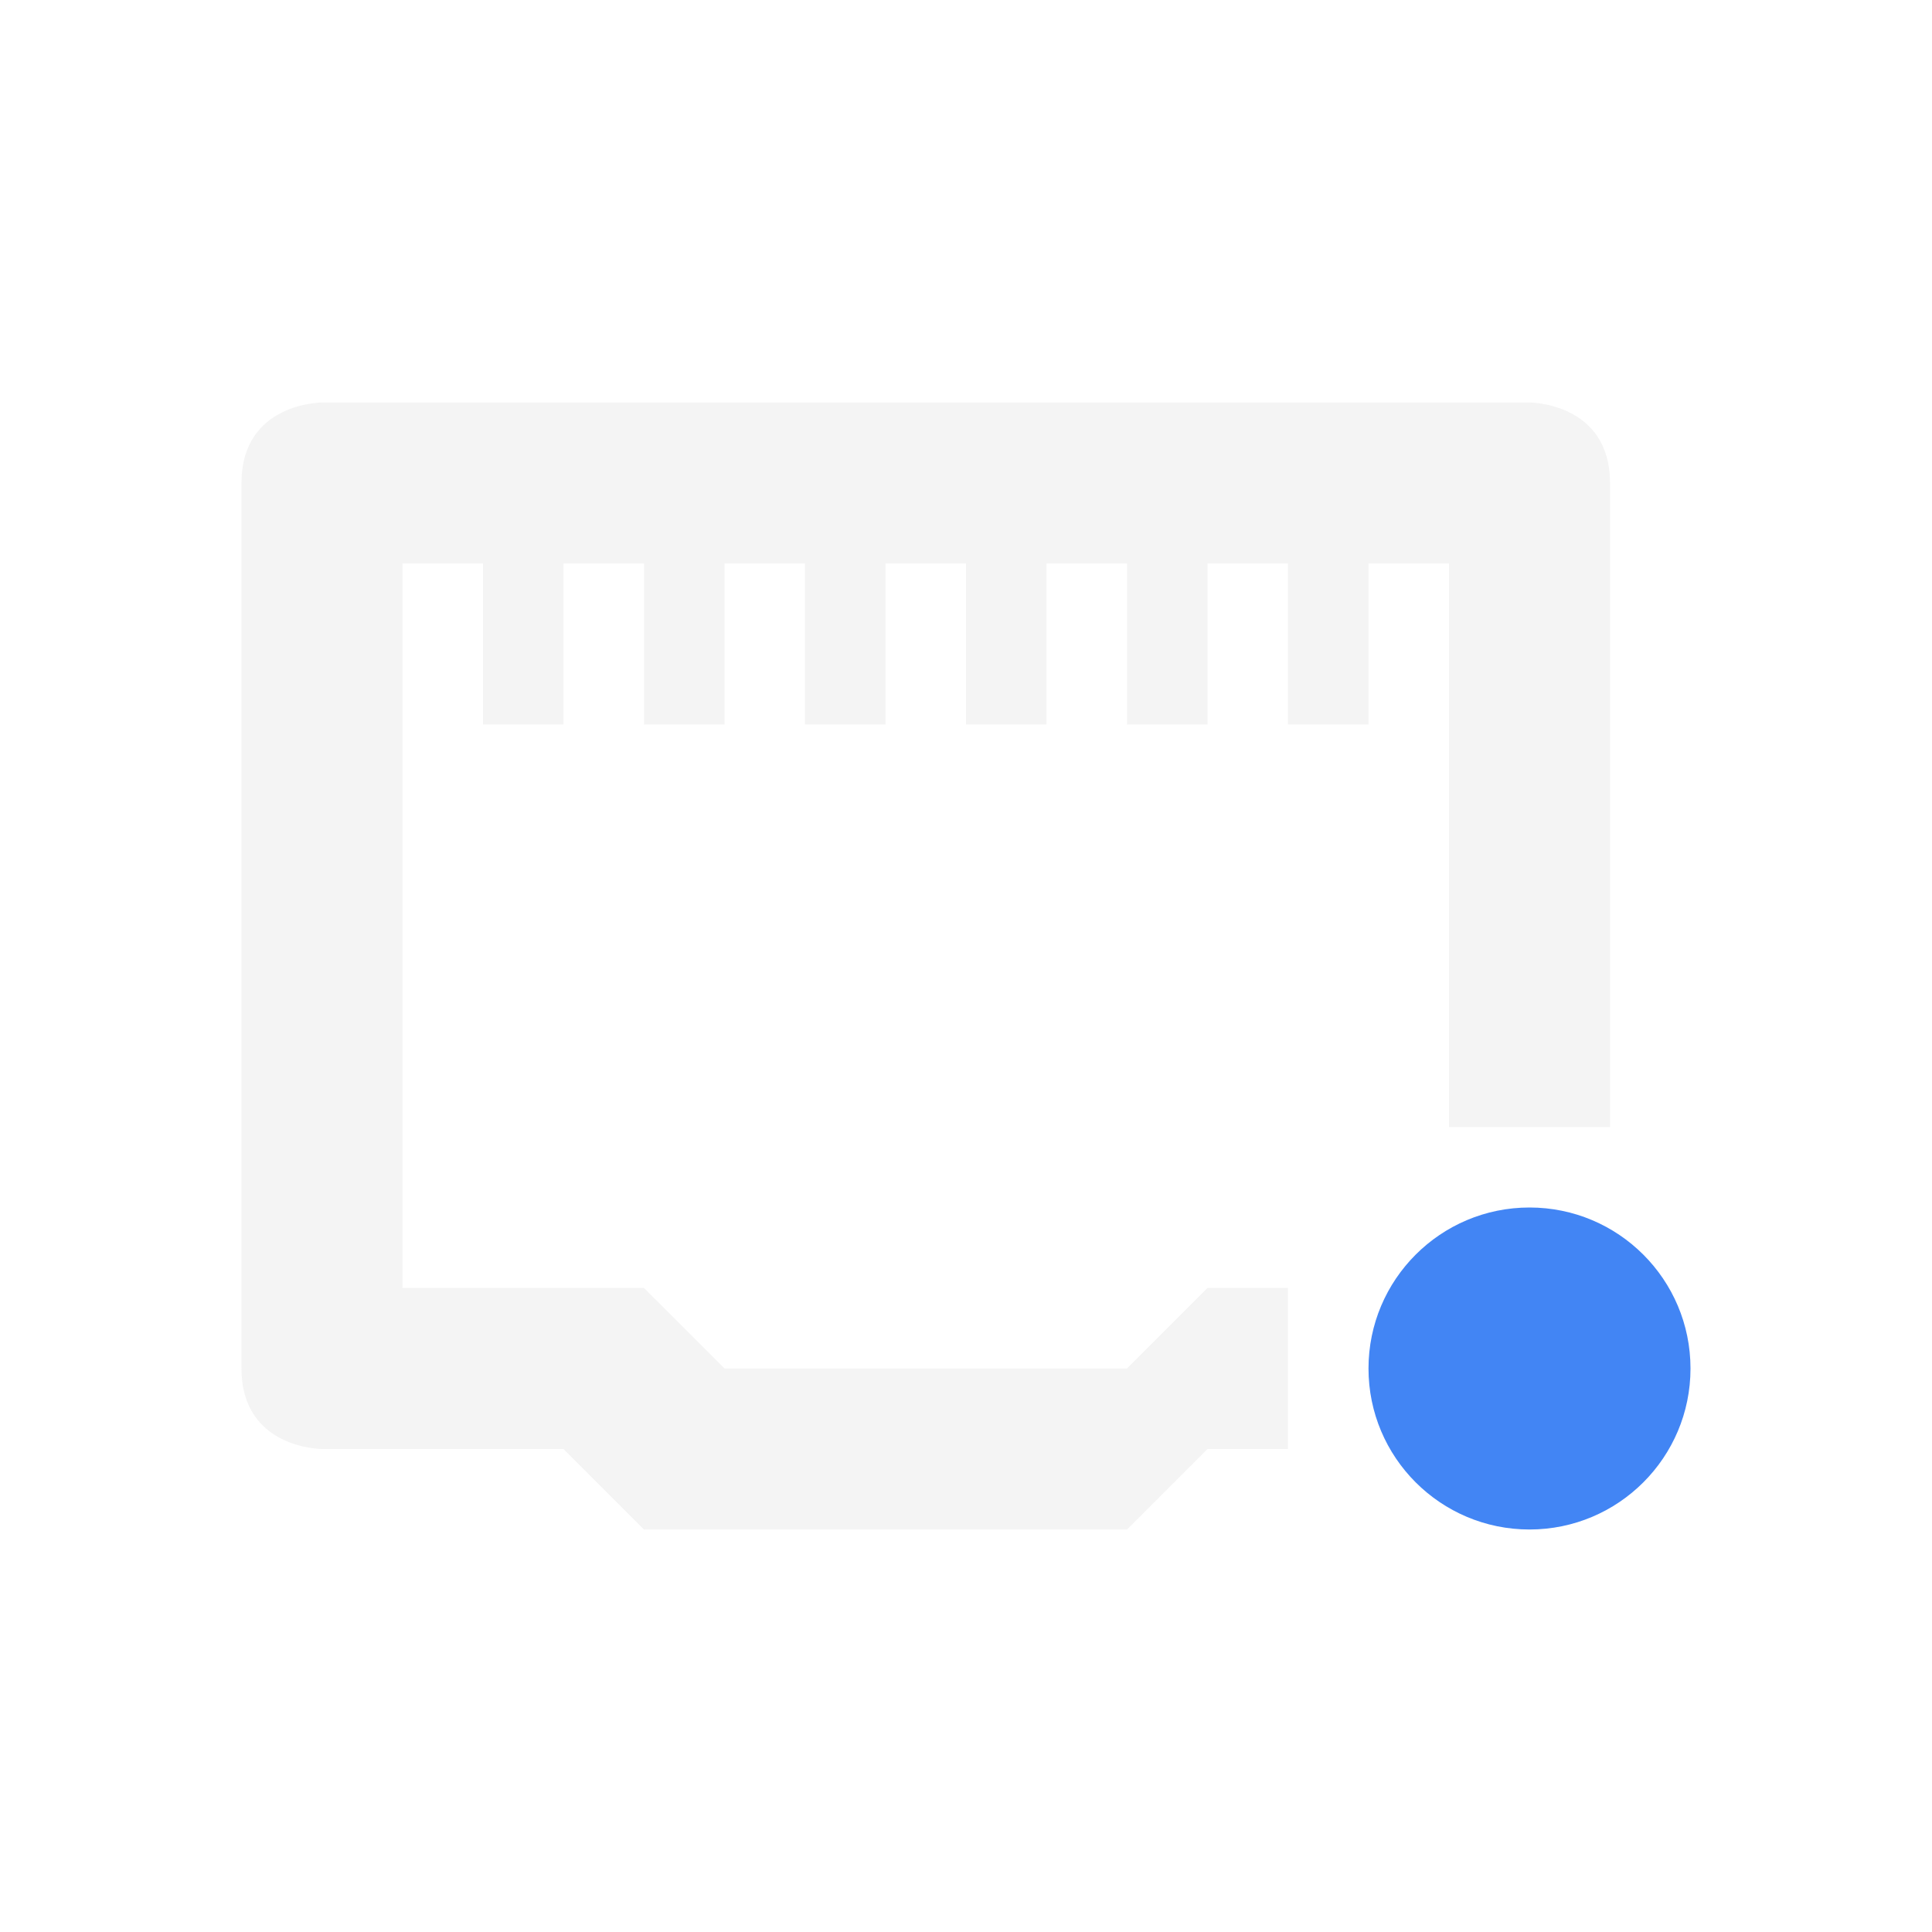
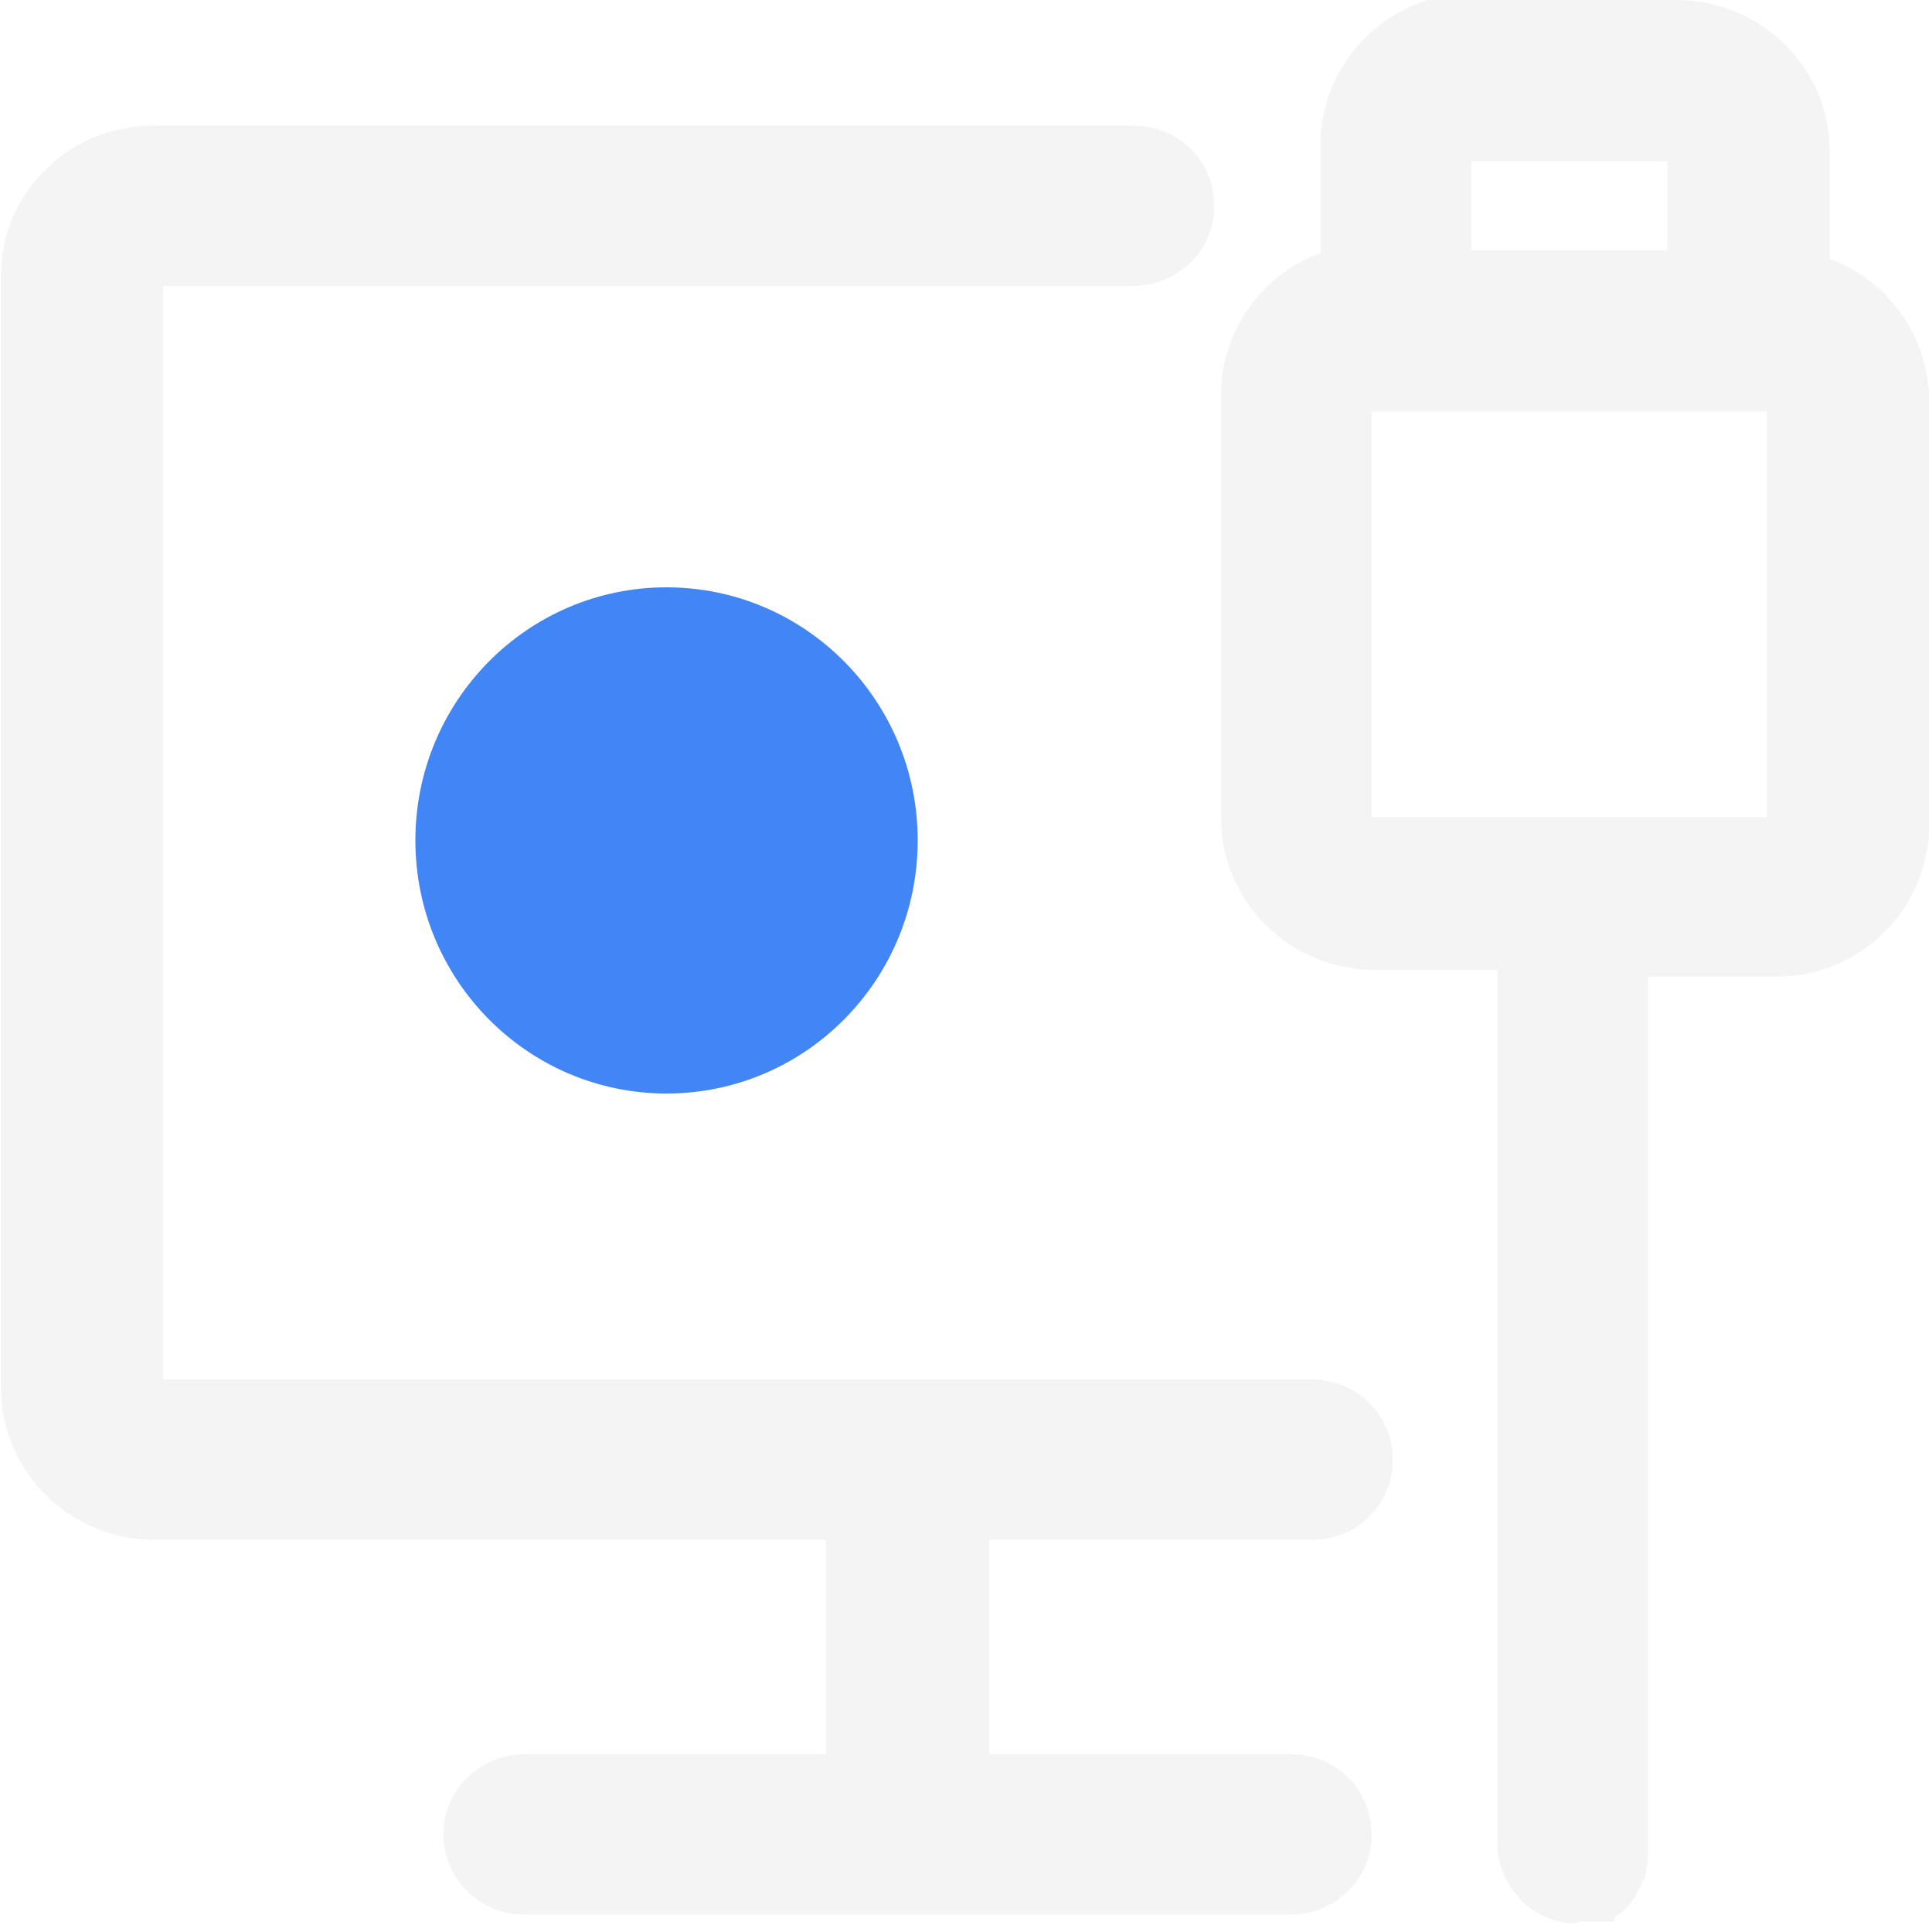
- <svg xmlns="http://www.w3.org/2000/svg" width="24" height="24" version="1.1">
+ <svg xmlns="http://www.w3.org/2000/svg" id="_图层_1" version="1.1" viewBox="0 0 200 200" width="24" height="24">
  <defs>
-     <style id="current-color-scheme" type="text/css">.ColorScheme-Text { color:#dfdfdf; } .ColorScheme-Highlight { color:#4285f4; } .ColorScheme-NeutralText { color:#ff9800; } .ColorScheme-PositiveText { color:#4caf50; } .ColorScheme-NegativeText { color:#f44336; }</style>
+     <style>
+       .st0 {
+         fill: #4285f4;
+       }
+ 
+       .st1 {
+         fill: #525252;
+       }
+ 
+       .st1, .st2 {
+         display: none;
+       }
+ 
+       .st3 {
+         fill: #dfdfdf;
+       }
+     </style>
  </defs>
-   <path class="ColorScheme-Text" d="m4 5s-1 0-1 1v11c0 1 1 1 1 1h3l1 1h6l1-1h1v-2h-1l-1 1h-5l-1-1h-3v-9h1v2h1v-2h1v2h1v-2h1v2h1v-2h1v2h1v-2h1v2h1v-2h1v2h1v-2h1v7h2v-8c0-1-1-1-1-1z" style="fill:currentColor;opacity:.35" />
-   <circle cx="19" cy="17" r="2" style="fill:currentColor" class="ColorScheme-Highlight" />
+   <path opacity="0.349" class="st3" d="M173.5,0c8.7,0,15.8,6.9,15.9,15.4v11.4c6,2.2,10.2,7.9,10.3,14.5v44.1c0,8.6-7,15.6-15.6,15.7h-13.5v90.9h0c0,.5,0,1-.2,1.5v.5h-.1v.4l-.2.2-.2.4v.3c-.1,0-.3.3-.3.3v.2h-.2v.2h0v.2h-.1c0,.1-.1.3-.1.3h-.1c0,.1-.2.4-.2.4l-.6.7-.5.4-.2.2h-.2c0,.1-.2.3-.2.3h-.1v.2h0v.2h-3.6c0,.1-.9.2-.9.2-4.5-.4-7.8-4.3-7.6-8.8h0v-89.9h-12.7c-8.6,0-15.7-6.8-15.9-15.4v-44.1c0-6.7,4.3-12.5,10.3-14.7v-11.2c0-8.6,7-15.6,15.6-15.7h22.5l-1.3.7ZM117.3,13c4.7,0,8.4,3.7,8.4,8.3s-3.7,8.2-8.3,8.3H16.9v113.2h118.9c4.6,0,8.3,3.6,8.4,8.2h0c0,4.7-3.7,8.4-8.3,8.4h-33.5v22.2h31.2c4.7,0,8.4,3.7,8.4,8.3s-3.7,8.2-8.3,8.3H54.3c-4.6,0-8.4-3.7-8.4-8.3h0c0-4.6,3.7-8.2,8.3-8.3h31.3v-22.2H16c-8.6,0-15.7-6.8-15.9-15.4V28.7c-.1-8.6,6.9-15.6,15.6-15.7h101.6ZM158.6,184.2h0c-.4.2-.8.4-1.2.7h-.1c.4-.3.8-.5,1.2-.7h.1ZM182.9,42.6h-40.9v42h40.9v-42h0ZM172.6,16.7h-20.3v9.2h20.3v-9.2h0Z" />
+   <g class="st2">
+     <path class="st3" d="M155.9,178.7l15.7,15.4h0v.3l-.2.4v.3c-.1,0-.3.3-.3.3v.2h-.1v.2h0v.2h0c0,.1-.1.3-.1.3h0c0,.1-.2.4-.2.4l-.6.7-.5.4-.2.2h-.1c0,.1-.2.3-.2.3h-.1v.2h0v.2h-3.2c0,.1-.9.2-.9.2-4.4-.4-7.6-4.4-7.3-8.8h0v-12.4h0l-1.7,1ZM8.2,33.8l16.2,15.9v93.1h94.9l16.9,16.6h-29.8v22.2h30c4.5,0,8.1,3.7,8.1,8.3s-3.5,8.2-8,8.3H60.2c-4.5,0-8.1-3.7-8.1-8.3s3.5-8.2,8-8.3h30.1v-22.2H23.4c-8.4,0-15.1-6.9-15.3-15.4V33.8h.1ZM13.6,8.5h0l177.9,174.7c3.2,3.2,3.3,8.4.3,11.8-3.1,3.3-8.1,3.4-11.3.4h0L2.6,20.7c-3.2-3.2-3.3-8.4-.3-11.8,3.1-3.3,8.1-3.4,11.3-.4ZM160.5,184.2h0c-.4.2-.8.4-1.2.7h-.1c.4-.3.8-.5,1.2-.7h.1ZM174.8,0c8.4,0,15.1,6.9,15.3,15.4v11.5c5.7,2.2,9.8,7.9,9.9,14.5v44.1c0,8.6-6.7,15.6-15,15.7h-13v55.1l-16.2-15.9v-39.2h-12.2c-8.4,0-15.1-6.9-15.3-15.4v-44.2c0-6.7,4.1-12.5,9.9-14.7h0v-11.2C138.2,7.1,144.9,0,153.2,0h21.6ZM183.8,42.5h-39.3v42h39.2v-42h0ZM120.8,13c4.5,0,8.1,3.7,8.1,8.3s-3.5,8.2-8,8.3H43L26,13h94.8ZM173.9,16.7h-19.5v9.2h19.5v-9.2h0Z" />
+   </g>
+   <g class="st2">
+     <path class="st3" d="M62.8,136.1h19.1v-18h-19.1s0,18,0,18ZM96.4,44.5c-7.5-5-16.6-7.4-25.7-7.1-6.9-.2-13.8,1.5-19.7,5.1-9,6-14.1,16.2-13.6,26.7h20.2c0-3.7,1.2-7.4,3.2-10.6,2.5-3.5,6.8-5.5,11.2-5.1,4.2-.5,8.3,1,11.1,4.1,2,2.7,3.1,5.9,3,9.3,0,2.9-1,5.7-2.8,8-1.1,1.5-2.4,2.8-3.9,4l-5.1,3.8c-3.8,2.6-6.9,5.9-9.1,9.9-1.6,5-2.3,10.2-2,15.3h18.1c0-2.7,0-5.3,1-7.8,1-2.8,2.8-5.2,5.3-7l4.8-3.6c3.7-2.3,7.2-5.2,10.2-8.5,3.1-4.2,4.7-9.3,4.5-14.5.7-8.6-3.2-17-10.4-22h-.3Z" />
+   </g>
+   <circle class="st1" cx="36.6" cy="84.9" r="12.1" />
+   <circle class="st1" cx="70.7" cy="84.6" r="12.1" />
+   <circle class="st1" cx="104.8" cy="84.9" r="12.1" />
+   <g class="st2">
+     <path class="st3" d="M76.7,49.1c-13.5,0-24.5,9.5-24.5,21.2v10.6h-12.3v42.3h73.5v-42.3h-12.3v-10.6c0-11.6-11-21.2-24.5-21.2ZM76.7,59.7c7.4,0,12.3,4.2,12.3,10.6v10.6h-24.5v-10.6c0-6.3,4.9-10.6,12.3-10.6Z" />
+   </g>
+   <ellipse class="st0" cx="69" cy="87" rx="26" ry="26.2" />
</svg>
